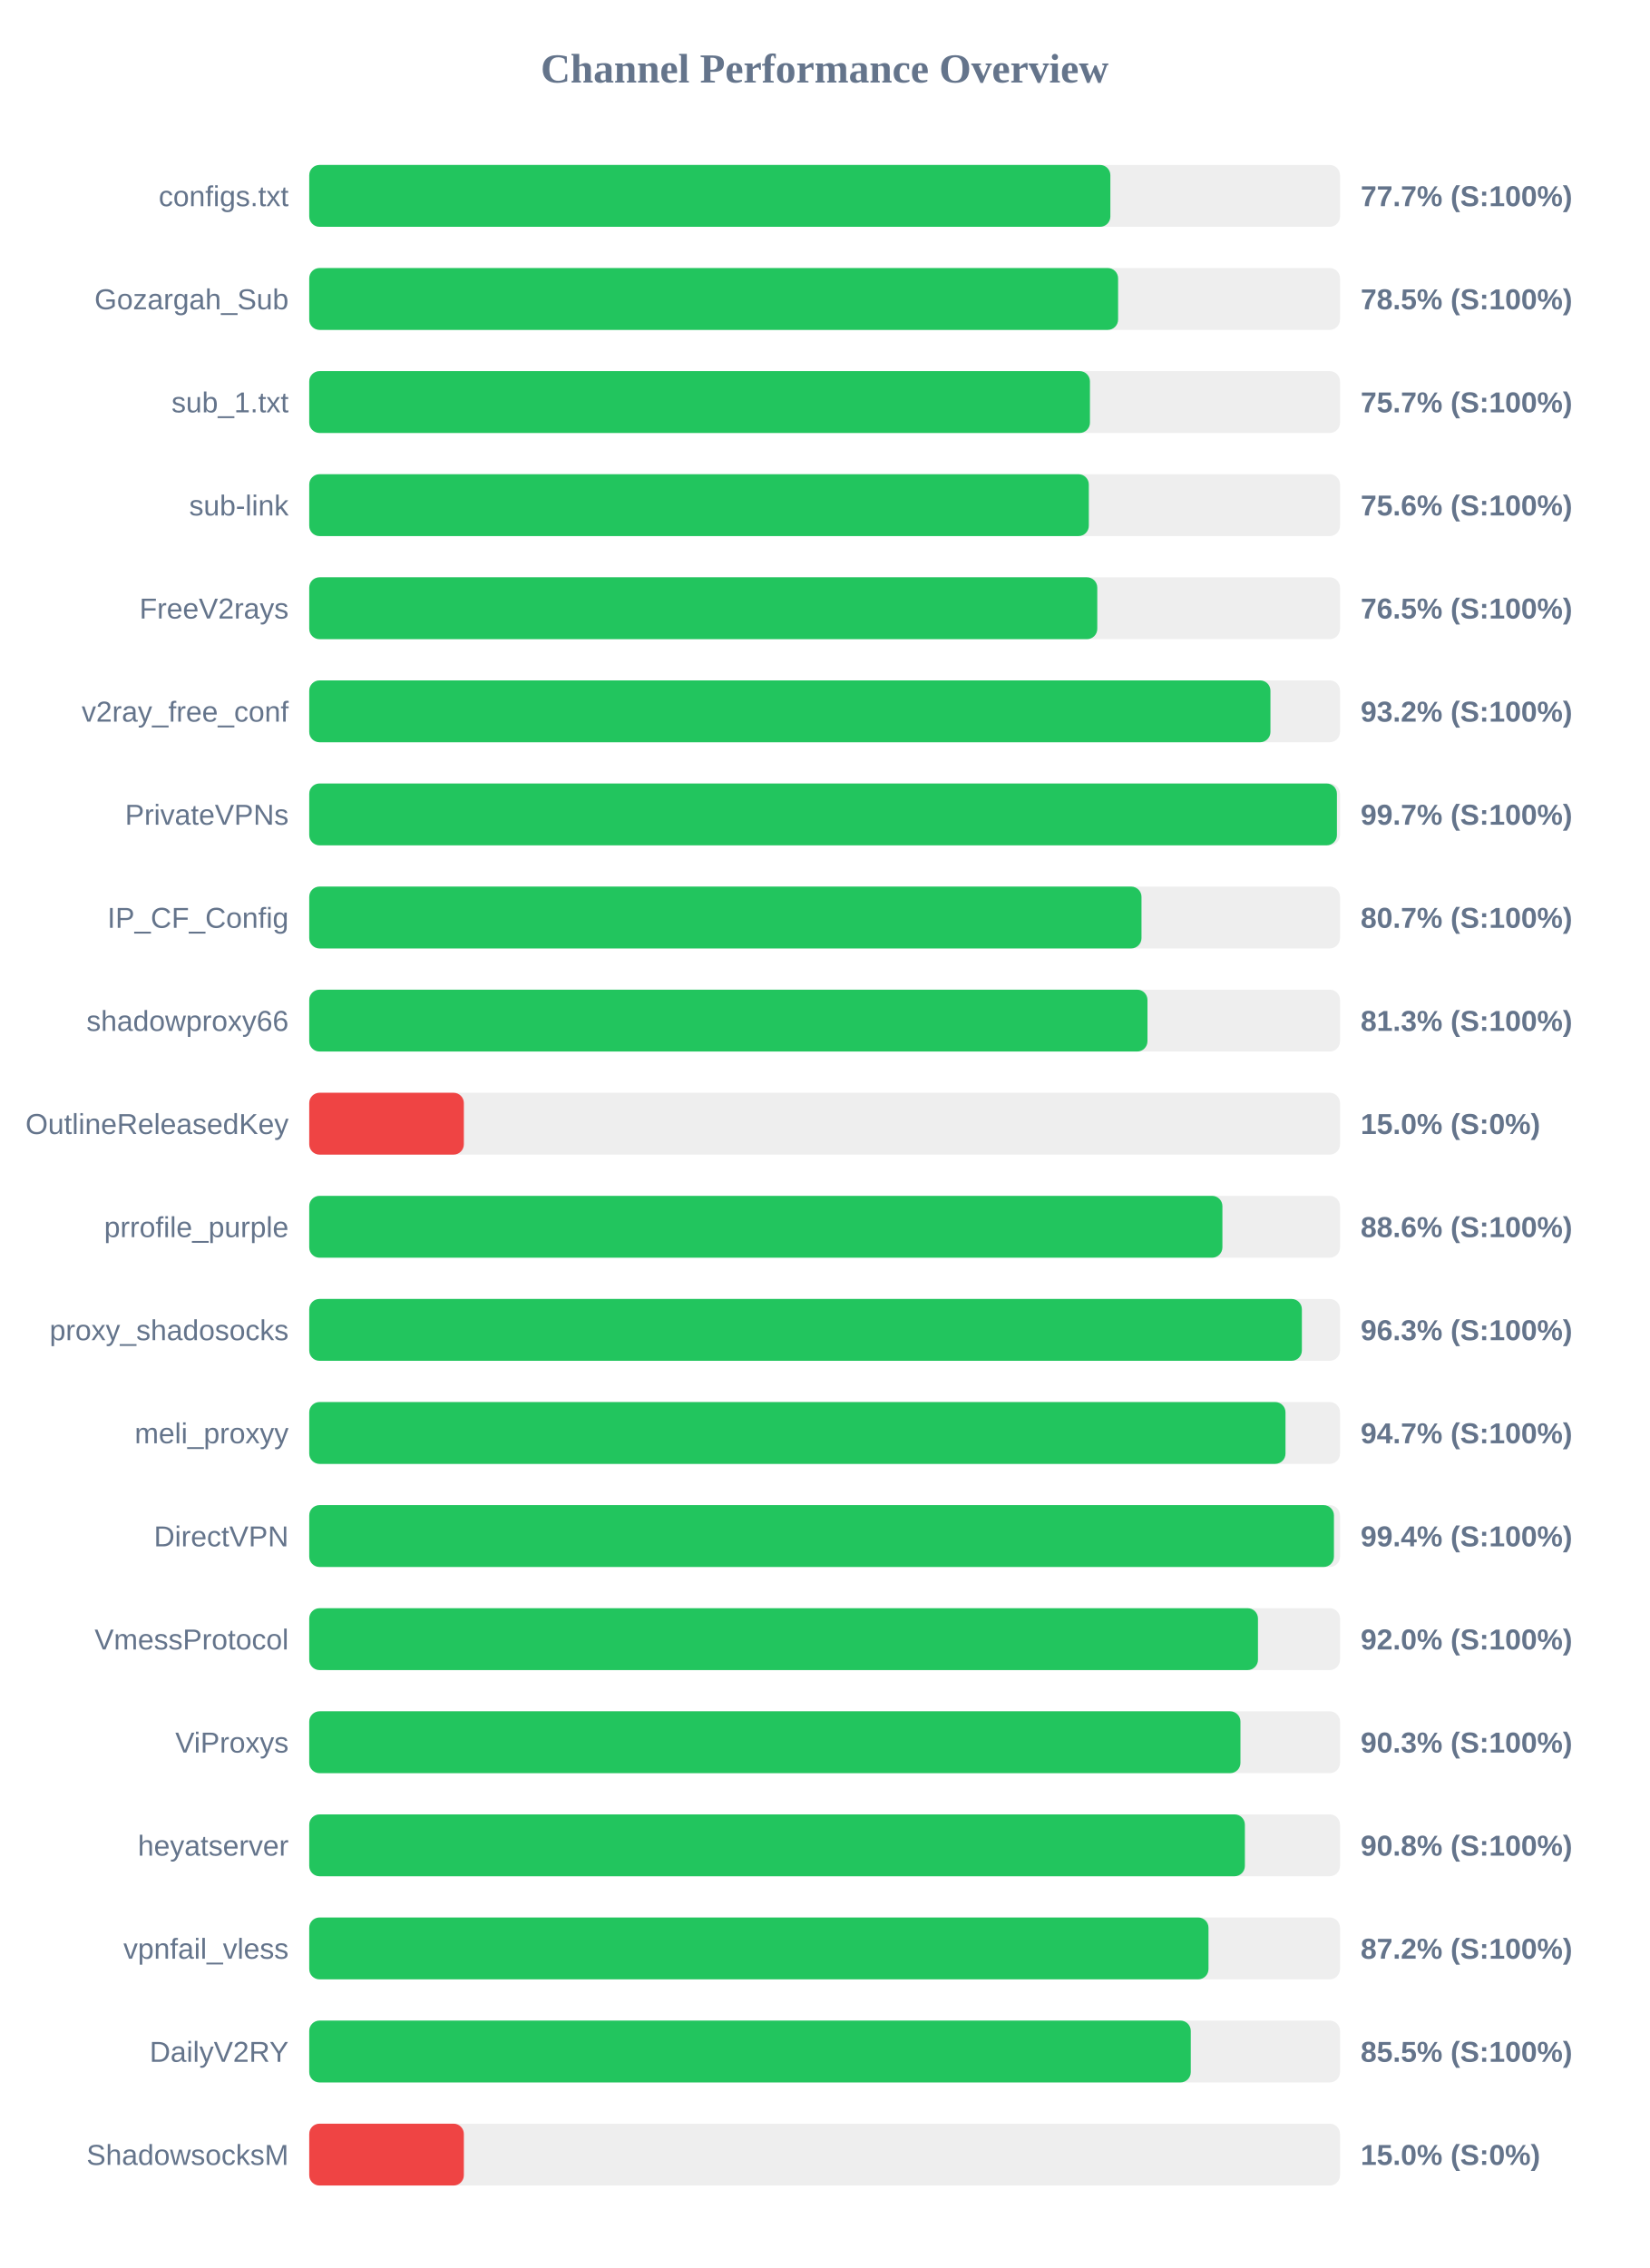
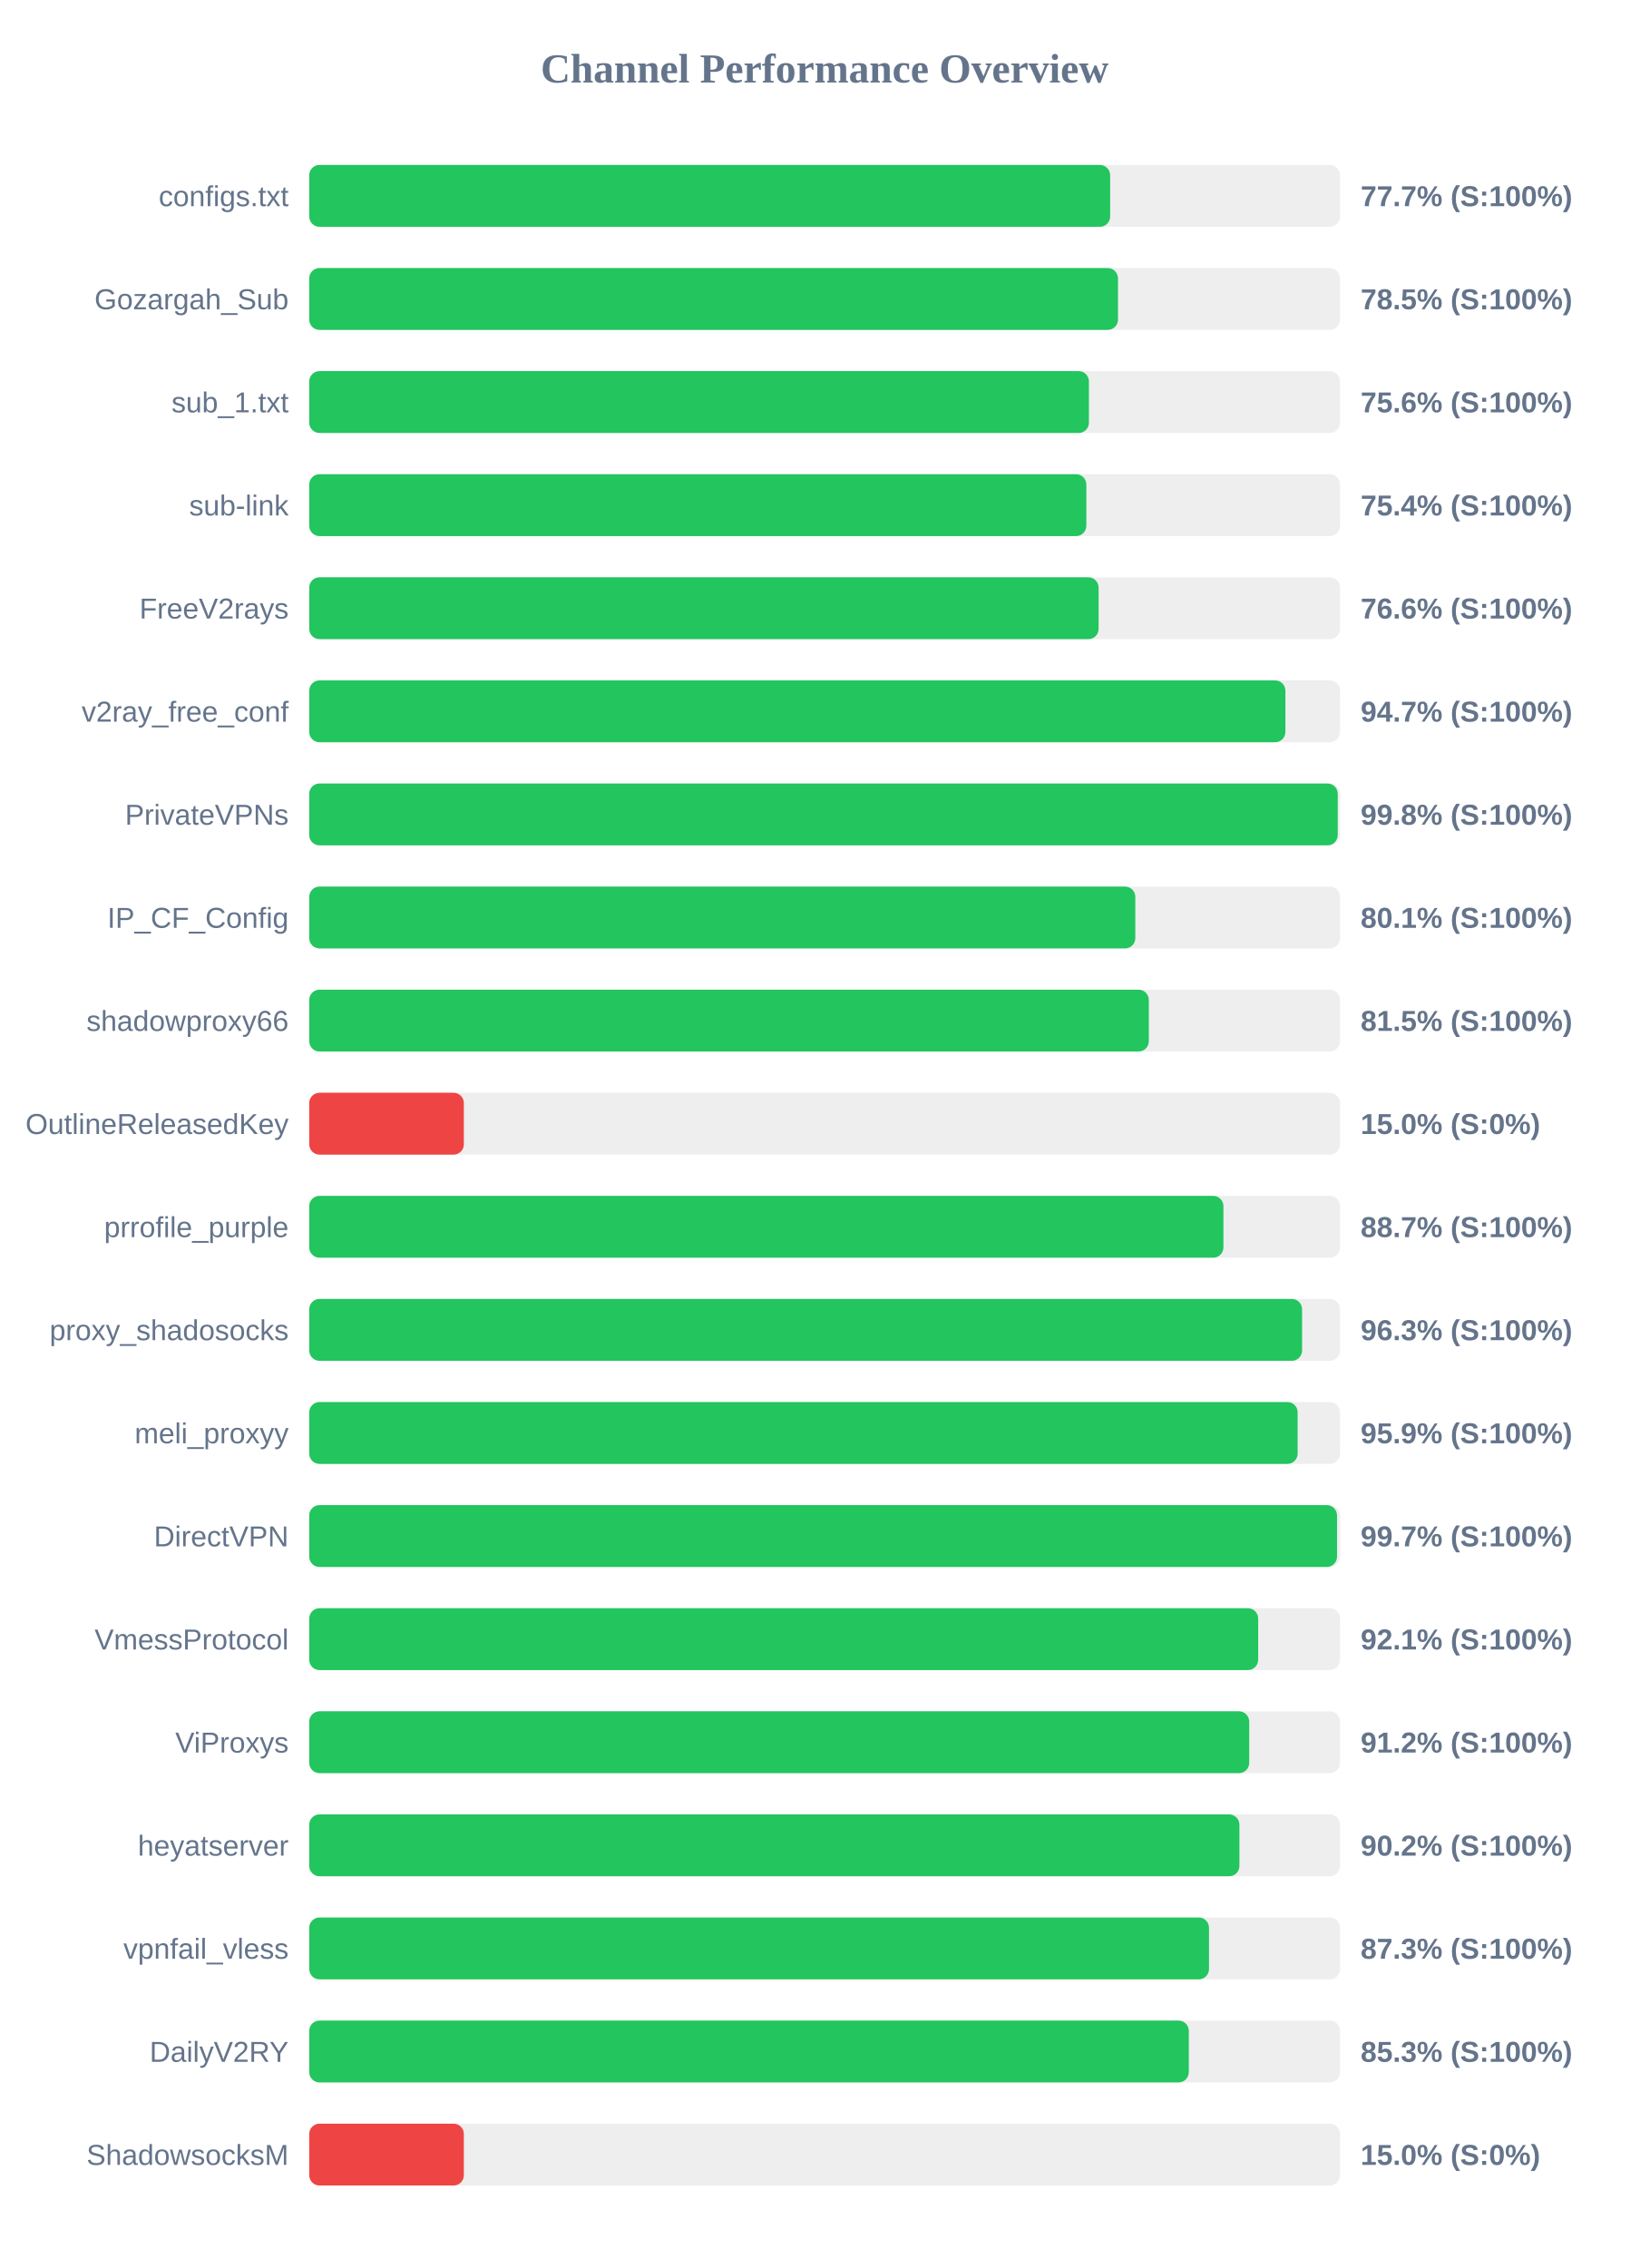
<svg xmlns="http://www.w3.org/2000/svg" width="800" height="1100" version="1.1">
  <style>
        .row { font: 14px Arial; fill: #64748b; }
        .score { font: bold 14px Arial; fill: #64748b; }
    </style>
  <text x="400" y="40" text-anchor="middle" font-size="20px" font-weight="bold" fill="#64748b">Channel Performance Overview</text>
  <rect x="150" y="80" width="500" height="30" fill="#eee" rx="5" />
-   <rect x="150" y="80" width="388.6" height="30" fill="#22c55e" rx="5" />
+   <rect x="150" y="80" width="388.5" height="30" fill="#22c55e" rx="5" />
  <text x="140" y="100" text-anchor="end" class="row">configs.txt</text>
  <text x="660" y="100" text-anchor="start" class="score">77.7% (S:100%)</text>
  <rect x="150" y="130" width="500" height="30" fill="#eee" rx="5" />
-   <rect x="150" y="130" width="392.35" height="30" fill="#22c55e" rx="5" />
+   <rect x="150" y="130" width="392.3" height="30" fill="#22c55e" rx="5" />
  <text x="140" y="150" text-anchor="end" class="row">Gozargah_Sub</text>
  <text x="660" y="150" text-anchor="start" class="score">78.5% (S:100%)</text>
  <rect x="150" y="180" width="500" height="30" fill="#eee" rx="5" />
-   <rect x="150" y="180" width="378.7" height="30" fill="#22c55e" rx="5" />
+   <rect x="150" y="180" width="378.2" height="30" fill="#22c55e" rx="5" />
  <text x="140" y="200" text-anchor="end" class="row">sub_1.txt</text>
-   <text x="660" y="200" text-anchor="start" class="score">75.7% (S:100%)</text>
+   <text x="660" y="200" text-anchor="start" class="score">75.6% (S:100%)</text>
  <rect x="150" y="230" width="500" height="30" fill="#eee" rx="5" />
-   <rect x="150" y="230" width="378.15" height="30" fill="#22c55e" rx="5" />
+   <rect x="150" y="230" width="376.95" height="30" fill="#22c55e" rx="5" />
  <text x="140" y="250" text-anchor="end" class="row">sub-link</text>
-   <text x="660" y="250" text-anchor="start" class="score">75.6% (S:100%)</text>
+   <text x="660" y="250" text-anchor="start" class="score">75.4% (S:100%)</text>
  <rect x="150" y="280" width="500" height="30" fill="#eee" rx="5" />
-   <rect x="150" y="280" width="382.25" height="30" fill="#22c55e" rx="5" />
+   <rect x="150" y="280" width="382.9" height="30" fill="#22c55e" rx="5" />
  <text x="140" y="300" text-anchor="end" class="row">FreeV2rays</text>
-   <text x="660" y="300" text-anchor="start" class="score">76.5% (S:100%)</text>
+   <text x="660" y="300" text-anchor="start" class="score">76.6% (S:100%)</text>
  <rect x="150" y="330" width="500" height="30" fill="#eee" rx="5" />
-   <rect x="150" y="330" width="466.25" height="30" fill="#22c55e" rx="5" />
+   <rect x="150" y="330" width="473.5" height="30" fill="#22c55e" rx="5" />
  <text x="140" y="350" text-anchor="end" class="row">v2ray_free_conf</text>
-   <text x="660" y="350" text-anchor="start" class="score">93.2% (S:100%)</text>
+   <text x="660" y="350" text-anchor="start" class="score">94.7% (S:100%)</text>
  <rect x="150" y="380" width="500" height="30" fill="#eee" rx="5" />
-   <rect x="150" y="380" width="498.5" height="30" fill="#22c55e" rx="5" />
+   <rect x="150" y="380" width="498.9" height="30" fill="#22c55e" rx="5" />
  <text x="140" y="400" text-anchor="end" class="row">PrivateVPNs</text>
-   <text x="660" y="400" text-anchor="start" class="score">99.7% (S:100%)</text>
+   <text x="660" y="400" text-anchor="start" class="score">99.8% (S:100%)</text>
  <rect x="150" y="430" width="500" height="30" fill="#eee" rx="5" />
-   <rect x="150" y="430" width="403.7" height="30" fill="#22c55e" rx="5" />
+   <rect x="150" y="430" width="400.7" height="30" fill="#22c55e" rx="5" />
  <text x="140" y="450" text-anchor="end" class="row">IP_CF_Config</text>
-   <text x="660" y="450" text-anchor="start" class="score">80.7% (S:100%)</text>
+   <text x="660" y="450" text-anchor="start" class="score">80.1% (S:100%)</text>
  <rect x="150" y="480" width="500" height="30" fill="#eee" rx="5" />
-   <rect x="150" y="480" width="406.6" height="30" fill="#22c55e" rx="5" />
+   <rect x="150" y="480" width="407.25" height="30" fill="#22c55e" rx="5" />
  <text x="140" y="500" text-anchor="end" class="row">shadowproxy66</text>
-   <text x="660" y="500" text-anchor="start" class="score">81.3% (S:100%)</text>
+   <text x="660" y="500" text-anchor="start" class="score">81.5% (S:100%)</text>
  <rect x="150" y="530" width="500" height="30" fill="#eee" rx="5" />
  <rect x="150" y="530" width="75.0" height="30" fill="#ef4444" rx="5" />
  <text x="140" y="550" text-anchor="end" class="row">OutlineReleasedKey</text>
  <text x="660" y="550" text-anchor="start" class="score">15.0% (S:0%)</text>
  <rect x="150" y="580" width="500" height="30" fill="#eee" rx="5" />
-   <rect x="150" y="580" width="442.95" height="30" fill="#22c55e" rx="5" />
+   <rect x="150" y="580" width="443.45" height="30" fill="#22c55e" rx="5" />
  <text x="140" y="600" text-anchor="end" class="row">prrofile_purple</text>
-   <text x="660" y="600" text-anchor="start" class="score">88.6% (S:100%)</text>
+   <text x="660" y="600" text-anchor="start" class="score">88.7% (S:100%)</text>
  <rect x="150" y="630" width="500" height="30" fill="#eee" rx="5" />
-   <rect x="150" y="630" width="481.5" height="30" fill="#22c55e" rx="5" />
+   <rect x="150" y="630" width="481.6" height="30" fill="#22c55e" rx="5" />
  <text x="140" y="650" text-anchor="end" class="row">proxy_shadosocks</text>
  <text x="660" y="650" text-anchor="start" class="score">96.3% (S:100%)</text>
  <rect x="150" y="680" width="500" height="30" fill="#eee" rx="5" />
-   <rect x="150" y="680" width="473.55" height="30" fill="#22c55e" rx="5" />
+   <rect x="150" y="680" width="479.45" height="30" fill="#22c55e" rx="5" />
  <text x="140" y="700" text-anchor="end" class="row">meli_proxyy</text>
-   <text x="660" y="700" text-anchor="start" class="score">94.7% (S:100%)</text>
+   <text x="660" y="700" text-anchor="start" class="score">95.9% (S:100%)</text>
  <rect x="150" y="730" width="500" height="30" fill="#eee" rx="5" />
-   <rect x="150" y="730" width="497.05" height="30" fill="#22c55e" rx="5" />
+   <rect x="150" y="730" width="498.55" height="30" fill="#22c55e" rx="5" />
  <text x="140" y="750" text-anchor="end" class="row">DirectVPN</text>
-   <text x="660" y="750" text-anchor="start" class="score">99.4% (S:100%)</text>
+   <text x="660" y="750" text-anchor="start" class="score">99.7% (S:100%)</text>
  <rect x="150" y="780" width="500" height="30" fill="#eee" rx="5" />
-   <rect x="150" y="780" width="460.2" height="30" fill="#22c55e" rx="5" />
+   <rect x="150" y="780" width="460.3" height="30" fill="#22c55e" rx="5" />
  <text x="140" y="800" text-anchor="end" class="row">VmessProtocol</text>
-   <text x="660" y="800" text-anchor="start" class="score">92.0% (S:100%)</text>
+   <text x="660" y="800" text-anchor="start" class="score">92.1% (S:100%)</text>
  <rect x="150" y="830" width="500" height="30" fill="#eee" rx="5" />
-   <rect x="150" y="830" width="451.7" height="30" fill="#22c55e" rx="5" />
+   <rect x="150" y="830" width="455.95" height="30" fill="#22c55e" rx="5" />
  <text x="140" y="850" text-anchor="end" class="row">ViProxys</text>
-   <text x="660" y="850" text-anchor="start" class="score">90.3% (S:100%)</text>
+   <text x="660" y="850" text-anchor="start" class="score">91.2% (S:100%)</text>
  <rect x="150" y="880" width="500" height="30" fill="#eee" rx="5" />
-   <rect x="150" y="880" width="453.85" height="30" fill="#22c55e" rx="5" />
+   <rect x="150" y="880" width="451.2" height="30" fill="#22c55e" rx="5" />
  <text x="140" y="900" text-anchor="end" class="row">heyatserver</text>
-   <text x="660" y="900" text-anchor="start" class="score">90.8% (S:100%)</text>
+   <text x="660" y="900" text-anchor="start" class="score">90.2% (S:100%)</text>
  <rect x="150" y="930" width="500" height="30" fill="#eee" rx="5" />
-   <rect x="150" y="930" width="436.2" height="30" fill="#22c55e" rx="5" />
+   <rect x="150" y="930" width="436.45" height="30" fill="#22c55e" rx="5" />
  <text x="140" y="950" text-anchor="end" class="row">vpnfail_vless</text>
-   <text x="660" y="950" text-anchor="start" class="score">87.2% (S:100%)</text>
+   <text x="660" y="950" text-anchor="start" class="score">87.3% (S:100%)</text>
  <rect x="150" y="980" width="500" height="30" fill="#eee" rx="5" />
-   <rect x="150" y="980" width="427.6" height="30" fill="#22c55e" rx="5" />
+   <rect x="150" y="980" width="426.65" height="30" fill="#22c55e" rx="5" />
  <text x="140" y="1000" text-anchor="end" class="row">DailyV2RY</text>
-   <text x="660" y="1000" text-anchor="start" class="score">85.5% (S:100%)</text>
+   <text x="660" y="1000" text-anchor="start" class="score">85.3% (S:100%)</text>
  <rect x="150" y="1030" width="500" height="30" fill="#eee" rx="5" />
  <rect x="150" y="1030" width="75.0" height="30" fill="#ef4444" rx="5" />
  <text x="140" y="1050" text-anchor="end" class="row">ShadowsocksM</text>
  <text x="660" y="1050" text-anchor="start" class="score">15.0% (S:0%)</text>
</svg>
